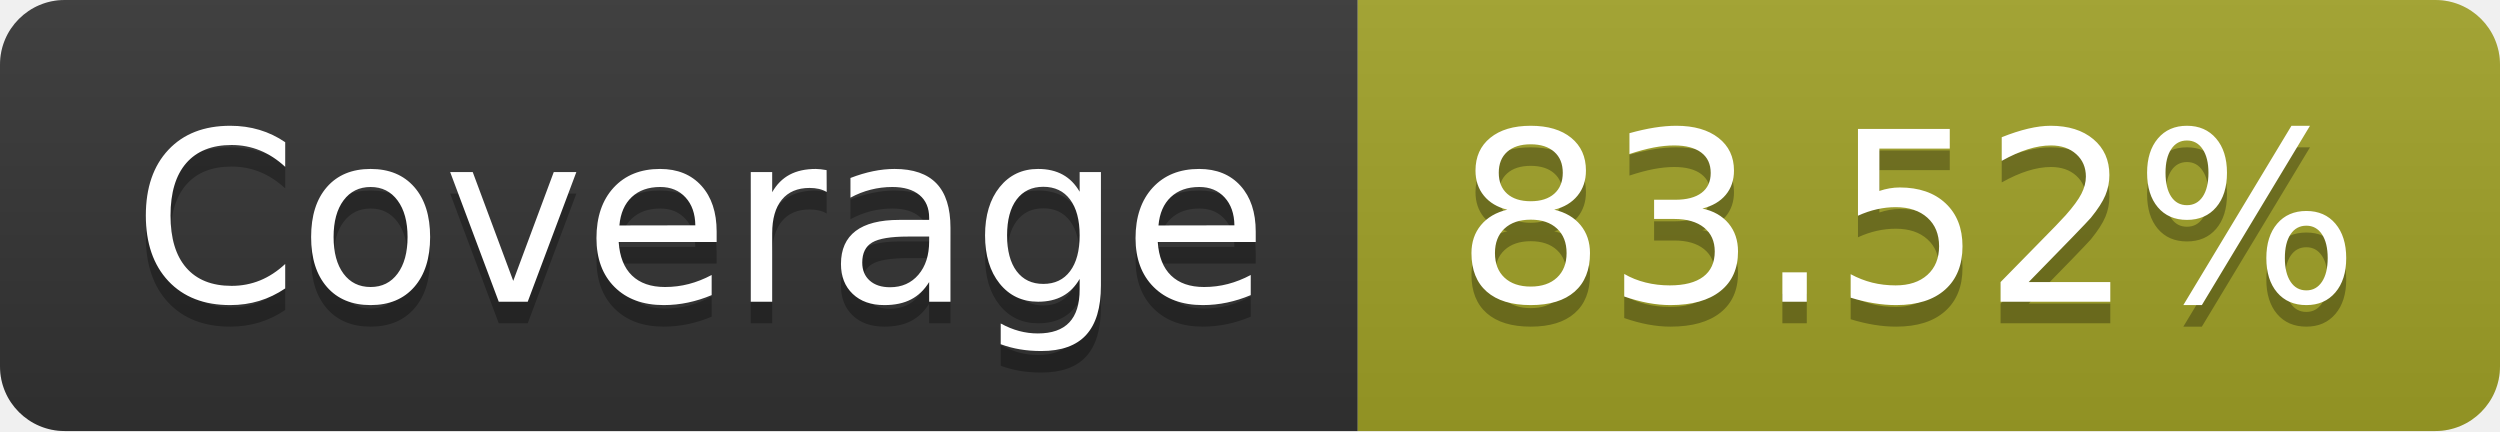
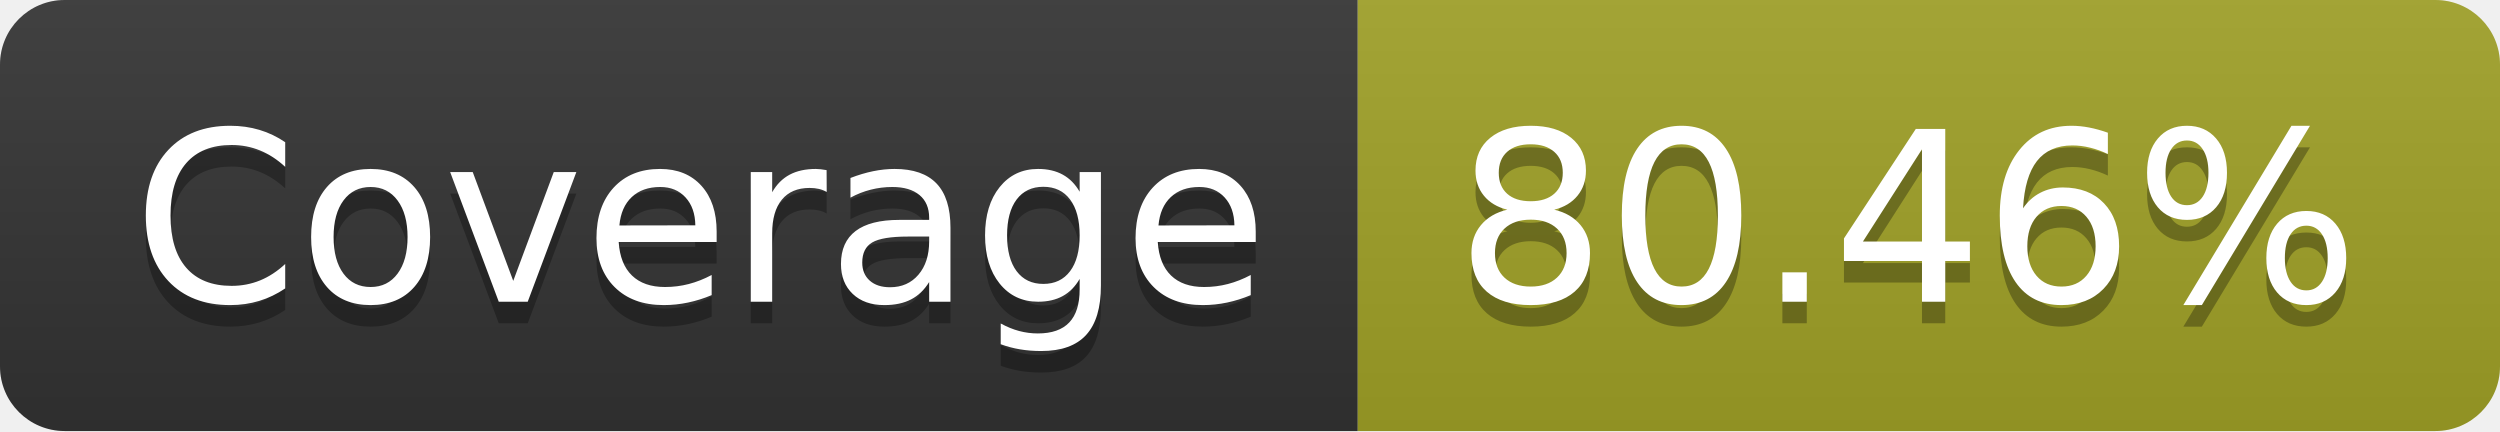
- <svg xmlns="http://www.w3.org/2000/svg" width="116" height="20" role="img" aria-label="Coverage: 83.52%">
+ <svg xmlns="http://www.w3.org/2000/svg" width="116" height="20" role="img" aria-label="Coverage: 80.46%">
  <linearGradient id="s" x2="0" y2="100%">
    <stop offset="0" stop-color="#bbb" stop-opacity=".1" />
    <stop offset="1" stop-opacity=".1" />
  </linearGradient>
  <clipPath id="r">
    <rect width="116" height="20" rx="3" fill="#fff" />
  </clipPath>
  <g clip-path="url(#r)">
    <rect width="63" height="20" fill="#333" />
    <rect x="63" width="53" height="20" fill="#a0a127" />
    <rect width="116" height="20" fill="url(#s)" />
  </g>
  <g fill="#fff" text-anchor="middle" font-family="Verdana,Geneva,DejaVu Sans,sans-serif" text-rendering="geometricPrecision" font-size="110">
    <text aria-hidden="true" x="325" y="150" fill="#010101" fill-opacity=".3" transform="scale(.1)" textLength="530">Coverage</text>
    <text x="325" y="140" transform="scale(.1)" fill="#fff" textLength="530">Coverage</text>
-     <text aria-hidden="true" x="885" y="150" fill="#010101" fill-opacity=".3" transform="scale(.1)" textLength="430">83.52%</text>
-     <text x="885" y="140" transform="scale(.1)" fill="#fff" textLength="430">83.52%</text>
+     <text aria-hidden="true" x="885" y="150" fill="#010101" fill-opacity=".3" transform="scale(.1)" textLength="430">80.46%</text>
+     <text x="885" y="140" transform="scale(.1)" fill="#fff" textLength="430">80.46%</text>
  </g>
</svg>
